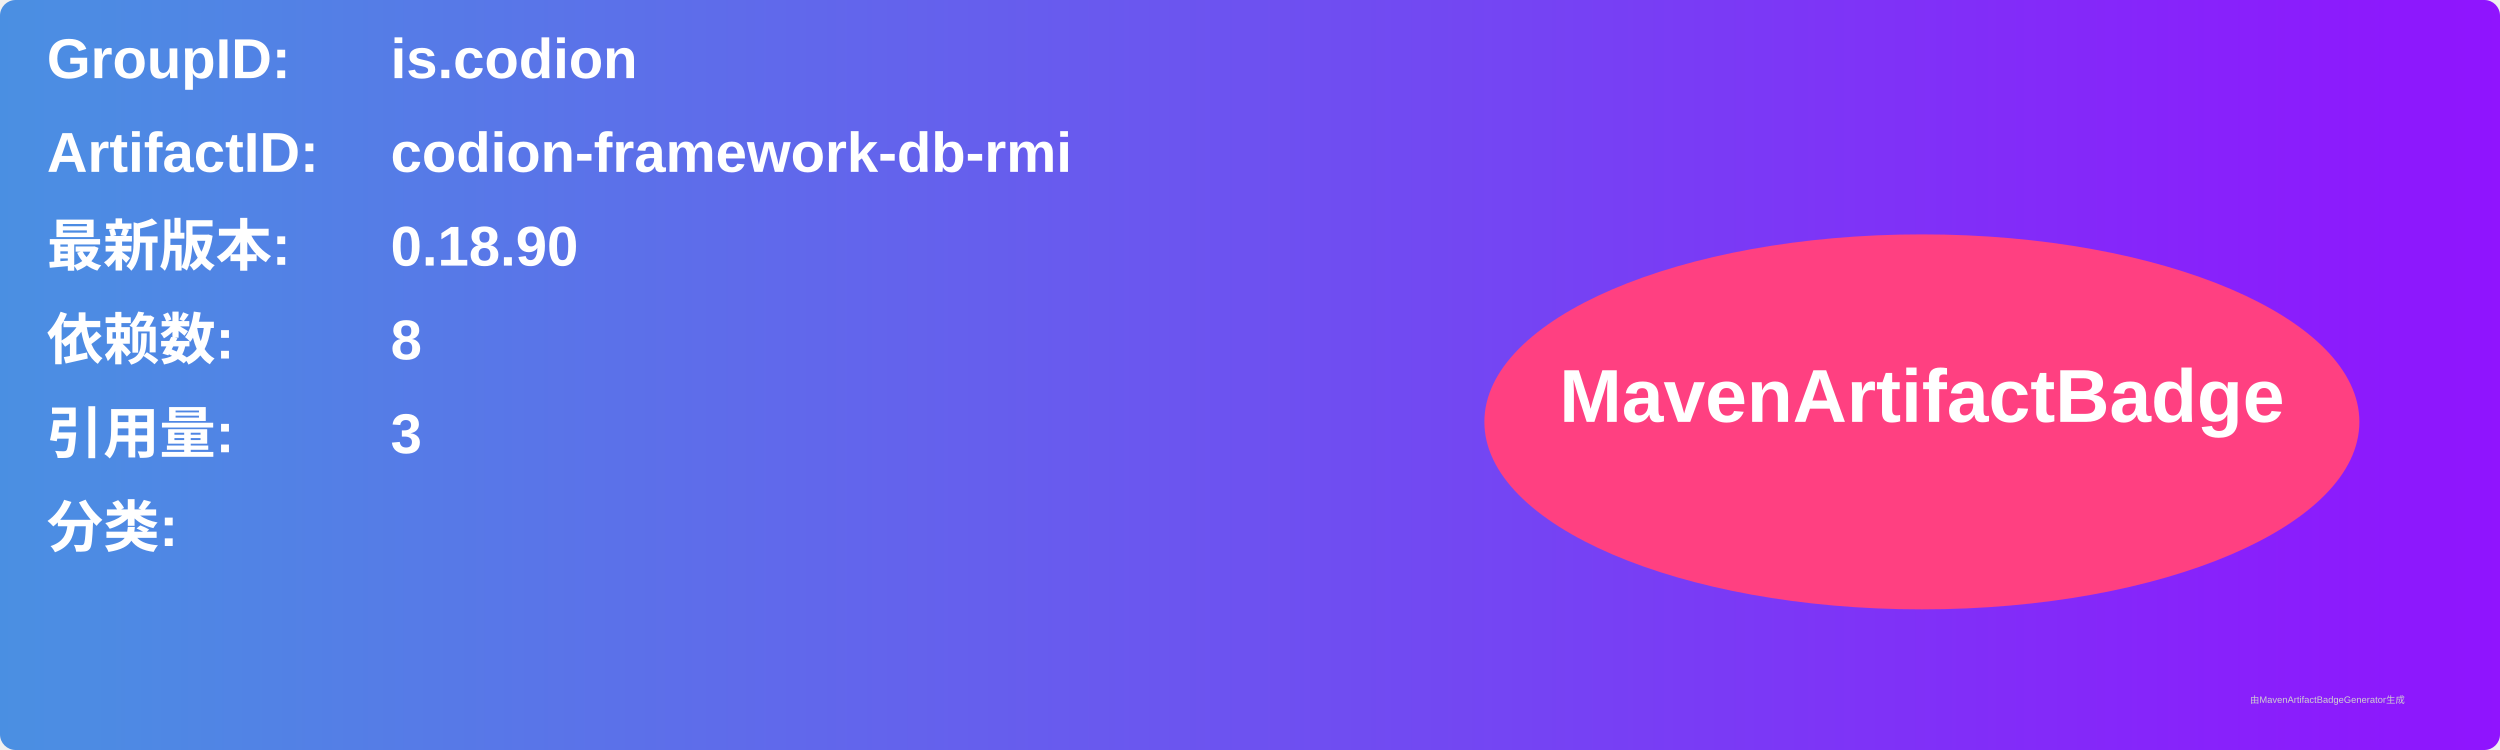
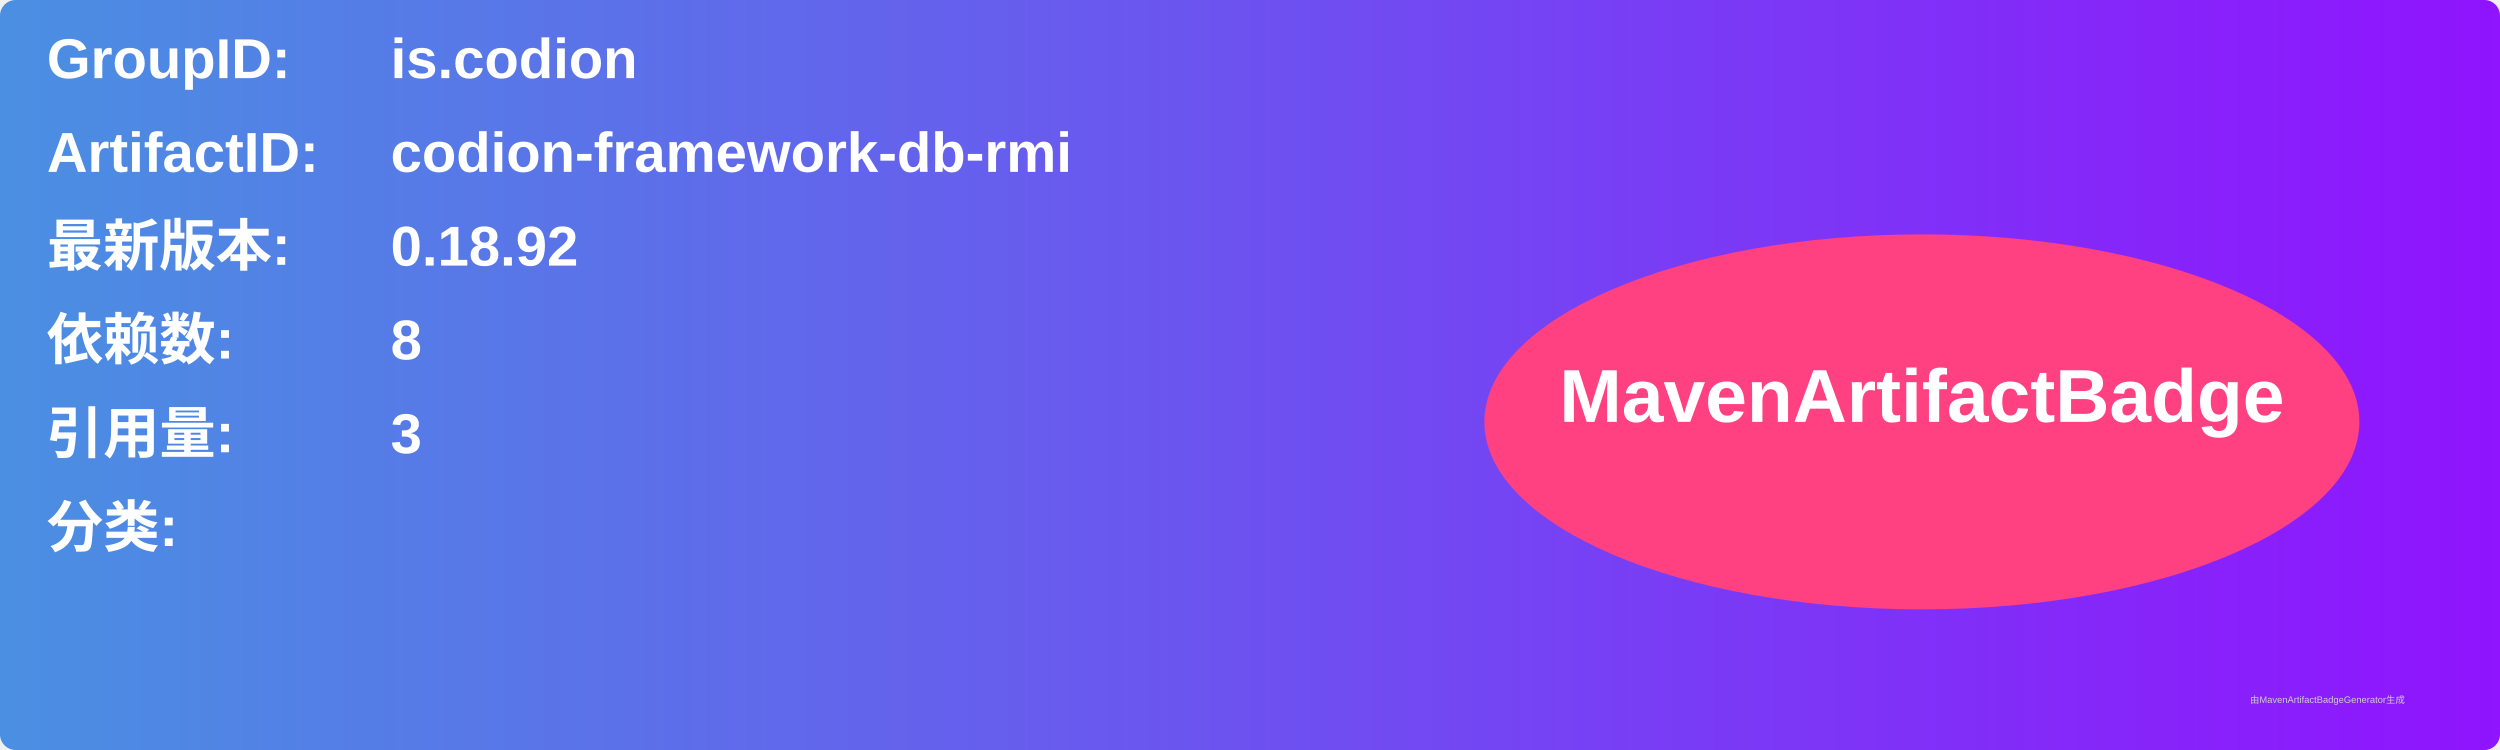
<svg xmlns="http://www.w3.org/2000/svg" width="800" height="240" viewBox="0 0 800 240">
  <linearGradient id="grad" x1="0%" y1="0%" x2="100%" y2="0%">
    <stop offset="0%" stop-color="#4a90e2" />
    <stop offset="100%" stop-color="#9013fe" />
  </linearGradient>
  <rect width="100%" height="100%" rx="5" ry="5" fill="url(#grad)" />
  <g transform="translate(15, 15)">
    <text x="0" y="10" font-family="Arial" font-size="18" fill="white" font-weight="bold" width="260">GroupID:</text>
    <text x="110" y="10" font-family="Arial" font-size="18" fill="white" font-weight="bold" width="460">is.codion</text>
    <text x="0" y="40" font-family="Arial" font-size="18" fill="white" font-weight="bold" width="260">ArtifactID:</text>
    <text x="110" y="40" font-family="Arial" font-size="18" fill="white" font-weight="bold" width="460">codion-framework-db-rmi</text>
    <text x="0" y="70" font-family="Arial" font-size="18" fill="white" font-weight="bold">最新版本:</text>
    <text x="110" y="70" font-family="Arial" font-size="18" fill="white" font-weight="bold">
-       <tspan font-weight="bold">0.18.90</tspan>
+       <tspan font-weight="bold">0.18.92</tspan>
    </text>
    <text x="0" y="100" font-family="Arial" font-size="18" fill="white" font-weight="bold">依赖数: </text>
    <text x="110" y="100" font-family="Arial" font-size="18" fill="white">
      <tspan font-weight="bold">8</tspan>
    </text>
    <text x="0" y="130" font-family="Arial" font-size="18" fill="white" font-weight="bold">引用量: </text>
    <text x="110" y="130" font-family="Arial" font-size="18" fill="white">
      <tspan font-weight="bold">3</tspan>
    </text>
    <text x="0" y="160" font-family="Arial" font-size="18" fill="white" font-weight="bold">分类:</text>
    <text x="10" y="190" font-family="Arial" font-size="10" fill="white">
      <tspan font-weight="bold" />
    </text>
    <ellipse cx="600" cy="120" rx="140" ry="60" fill="#ff4081" />
    <text x="600" y="120" text-anchor="middle" font-family="Arial" font-size="24" fill="white" font-weight="bold">MavenArtifactBadge</text>
  </g>
  <text x="720" y="225" font-family="Arial" font-size="3" fill="#d0d0d0">由MavenArtifactBadgeGenerator生成</text>
</svg>
